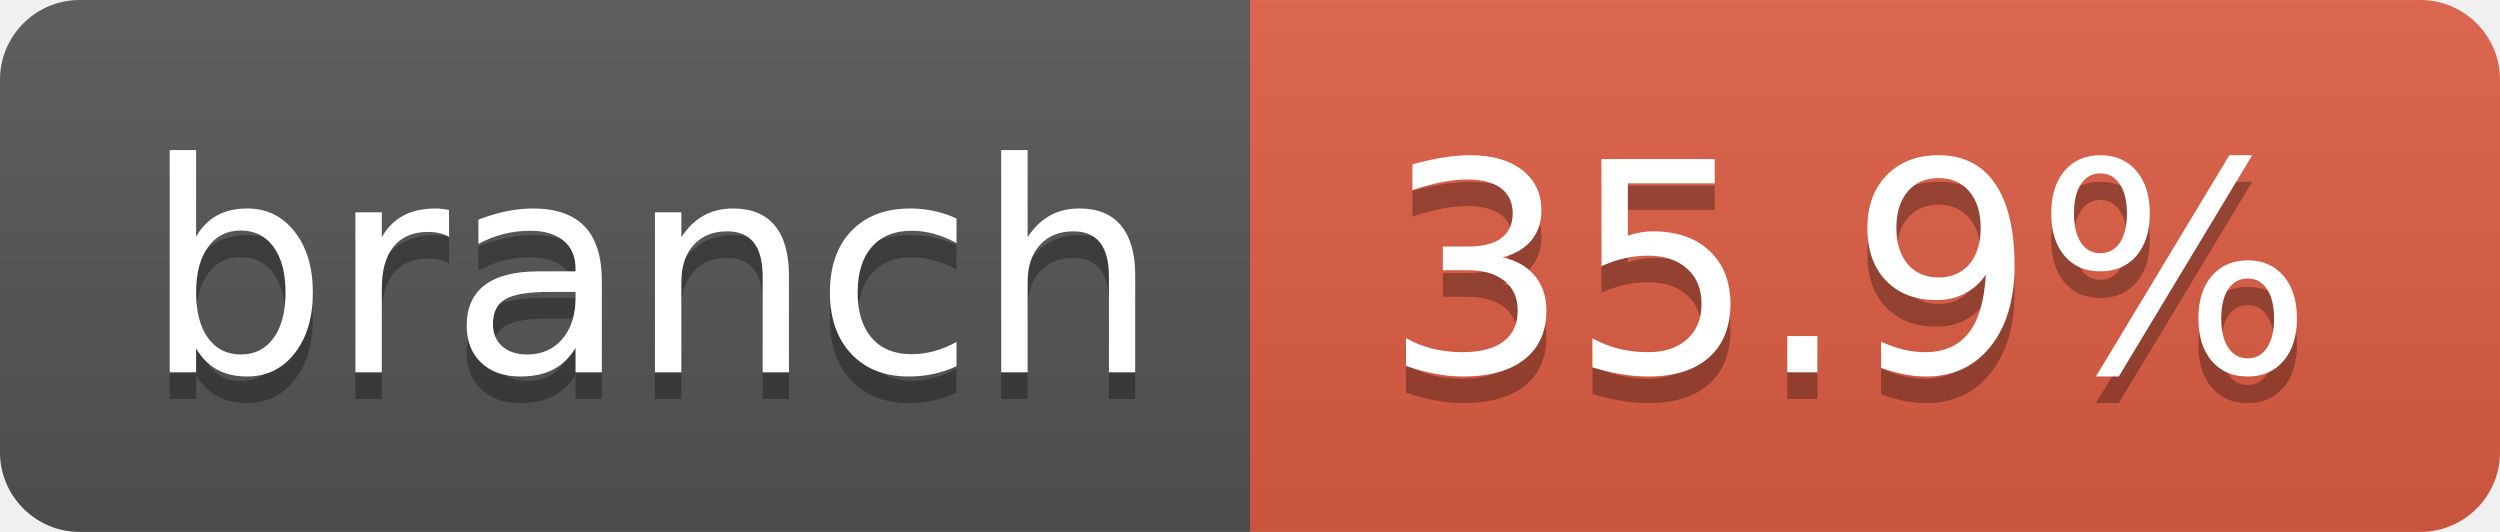
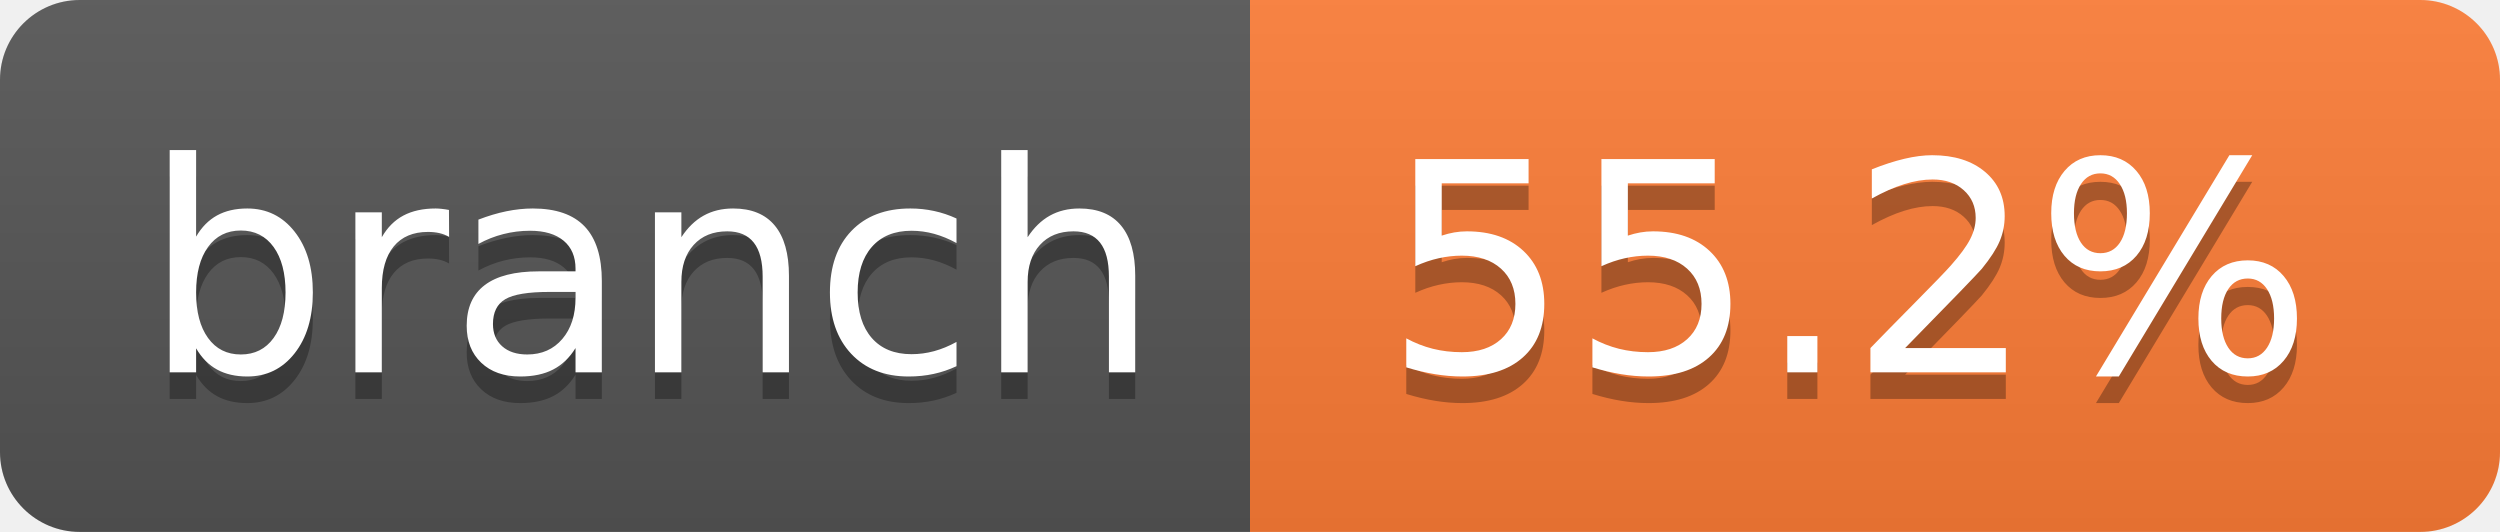
- <svg xmlns="http://www.w3.org/2000/svg" width="94" height="20" role="img" aria-label="branch: 35.9%">
+ <svg xmlns="http://www.w3.org/2000/svg" width="94" height="20" role="img" aria-label="branch: 55.2%">
  <linearGradient id="s" x2="0" y2="100%">
    <stop offset="0" stop-color="#bbb" stop-opacity=".1" />
    <stop offset="1" stop-opacity=".1" />
  </linearGradient>
  <clipPath id="r">
    <rect width="94" height="20" rx="3" fill="#fff" />
  </clipPath>
  <g clip-path="url(#r)">
    <rect width="47" height="20" fill="#555" />
-     <rect x="47" width="47" height="20" fill="#e05d44" />
+     <rect x="47" width="47" height="20" fill="#fe7d37" />
    <rect width="94" height="20" fill="url(#s)" />
  </g>
  <g fill="#fff" text-anchor="middle" font-family="Verdana,Geneva,DejaVu Sans,sans-serif" text-rendering="geometricPrecision" font-size="110">
    <text aria-hidden="true" x="245" y="150" fill="#010101" fill-opacity=".3" transform="scale(.1)" textLength="370">branch</text>
    <text x="245" y="140" transform="scale(.1)" fill="#fff" textLength="370">branch</text>
-     <text aria-hidden="true" x="695" y="150" fill="#010101" fill-opacity=".3" transform="scale(.1)" textLength="370">35.9%</text>
-     <text x="695" y="140" transform="scale(.1)" fill="#fff" textLength="370">35.9%</text>
+     <text aria-hidden="true" x="695" y="150" fill="#010101" fill-opacity=".3" transform="scale(.1)" textLength="370">55.2%</text>
+     <text x="695" y="140" transform="scale(.1)" fill="#fff" textLength="370">55.2%</text>
  </g>
</svg>
